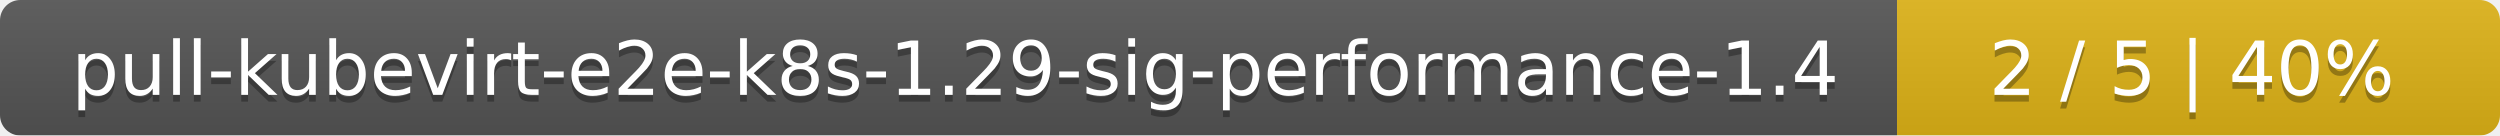
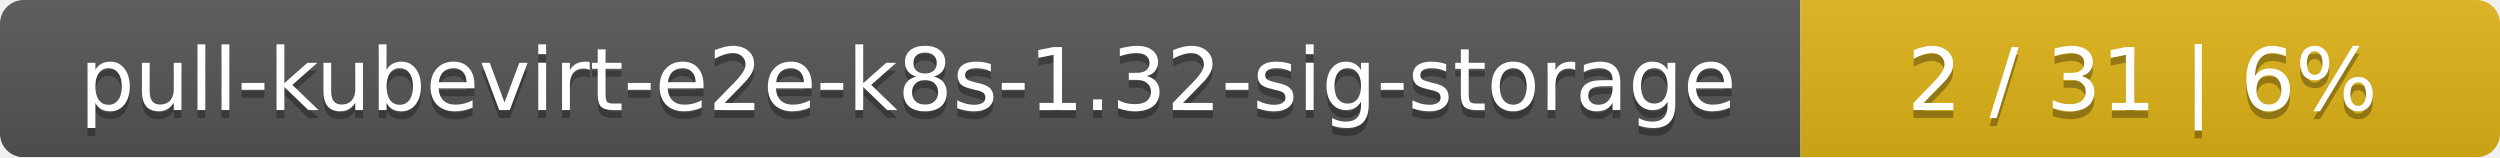
- <svg xmlns="http://www.w3.org/2000/svg" width="369" height="20">
+ <svg xmlns="http://www.w3.org/2000/svg" width="318" height="20">
  <linearGradient id="smooth" x2="0" y2="100%">
    <stop offset="0" stop-color="#bbb" stop-opacity=".1" />
    <stop offset="1" stop-opacity=".1" />
  </linearGradient>
  <mask id="round">
-     <rect width="369" height="20" rx="3" fill="#fff" />
+     <rect width="318" height="20" rx="3" fill="#fff" />
  </mask>
  <g mask="url(#round)">
-     <rect width="280" height="20" fill="#555" />
-     <rect x="280" width="89" height="20" fill="#dfb317" />
-     <rect width="369" height="20" fill="url(#smooth)" />
+     <rect width="229" height="20" fill="#555" />
+     <rect x="229" width="89" height="20" fill="#dfb317" />
+     <rect width="318" height="20" fill="url(#smooth)" />
  </g>
  <g fill="#fff" text-anchor="middle" font-family="DejaVu Sans,Verdana,Geneva,sans-serif" font-size="11">
-     <text x="141" y="15" fill="#010101" fill-opacity=".3">pull-kubevirt-e2e-k8s-1.29-sig-performance-1.4</text>
-     <text x="141" y="14">pull-kubevirt-e2e-k8s-1.29-sig-performance-1.4</text>
-     <text x="323.5" y="15" fill="#010101" fill-opacity=".3">2 / 5    |    40%</text>
-     <text x="323.5" y="14">2 / 5    |    40%</text>
+     <text x="115.5" y="15" fill="#010101" fill-opacity=".3">pull-kubevirt-e2e-k8s-1.32-sig-storage</text>
+     <text x="115.5" y="14">pull-kubevirt-e2e-k8s-1.32-sig-storage</text>
+     <text x="272.5" y="15" fill="#010101" fill-opacity=".3">2 / 31    |    6%</text>
+     <text x="272.5" y="14">2 / 31    |    6%</text>
  </g>
</svg>
